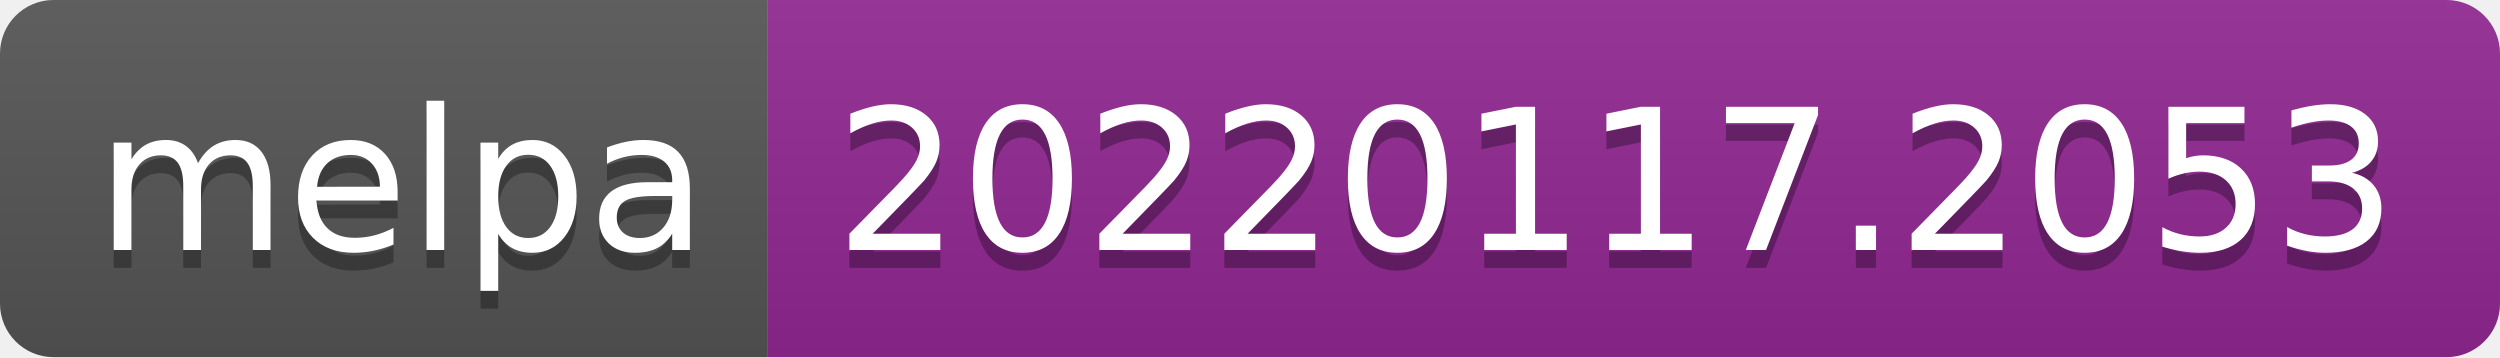
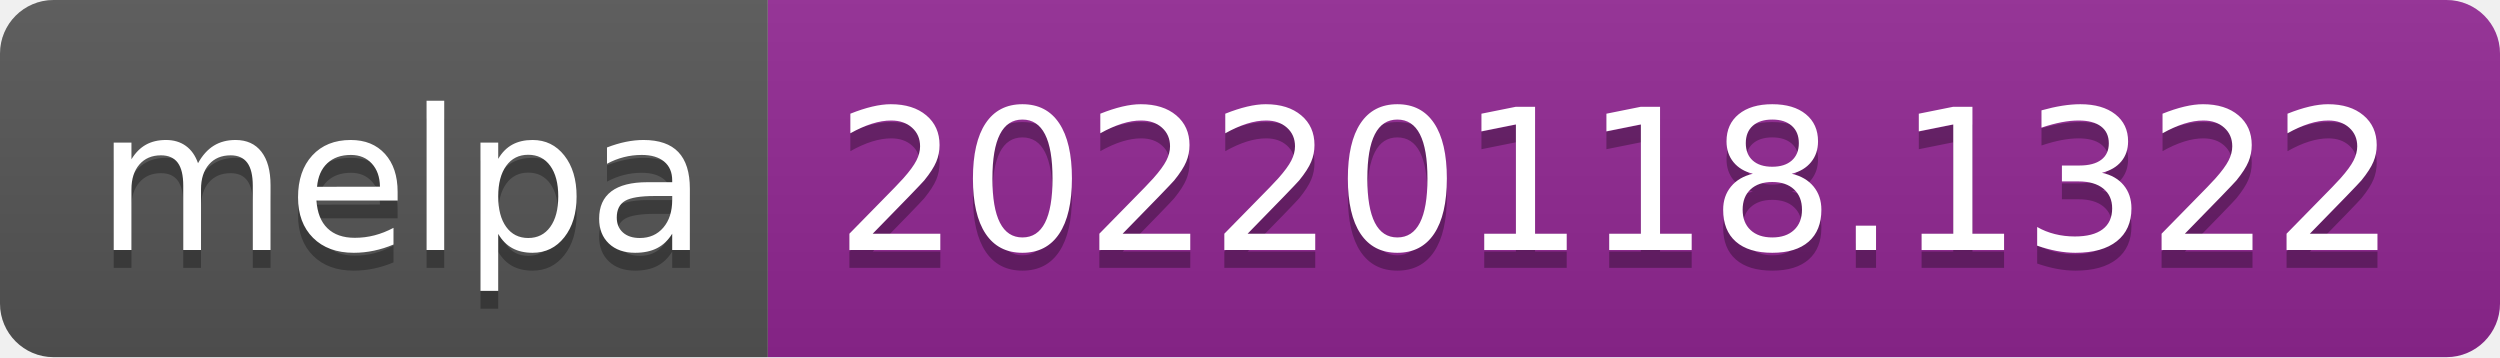
- <svg xmlns="http://www.w3.org/2000/svg" width="140" height="20" role="img" aria-label="melpa: 20220117.2053">
+ <svg xmlns="http://www.w3.org/2000/svg" width="140" height="20" role="img" aria-label="melpa: 20220118.1322">
  <linearGradient id="s" x2="0" y2="100%">
    <stop offset="0" stop-color="#bbb" stop-opacity=".1" />
    <stop offset="1" stop-opacity=".1" />
  </linearGradient>
  <clipPath id="r">
    <rect width="140" height="20" rx="3" fill="#fff" />
  </clipPath>
  <g clip-path="url(#r)">
    <rect width="43" height="20" fill="#555" />
    <rect x="43" width="97" height="20" fill="#922793" />
    <rect width="140" height="20" fill="url(#s)" />
  </g>
  <g fill="#fff" text-anchor="middle" font-family="Verdana,Geneva,DejaVu Sans,sans-serif" text-rendering="geometricPrecision" font-size="110">
    <text aria-hidden="true" x="225" y="150" fill="#010101" fill-opacity=".3" transform="scale(.1)" textLength="330">melpa</text>
    <text x="225" y="140" transform="scale(.1)" fill="#fff" textLength="330">melpa</text>
-     <text aria-hidden="true" x="905" y="150" fill="#010101" fill-opacity=".3" transform="scale(.1)" textLength="870">20220117.2053</text>
-     <text x="905" y="140" transform="scale(.1)" fill="#fff" textLength="870">20220117.2053</text>
+     <text aria-hidden="true" x="905" y="150" fill="#010101" fill-opacity=".3" transform="scale(.1)" textLength="870">20220118.1322</text>
+     <text x="905" y="140" transform="scale(.1)" fill="#fff" textLength="870">20220118.1322</text>
  </g>
</svg>
